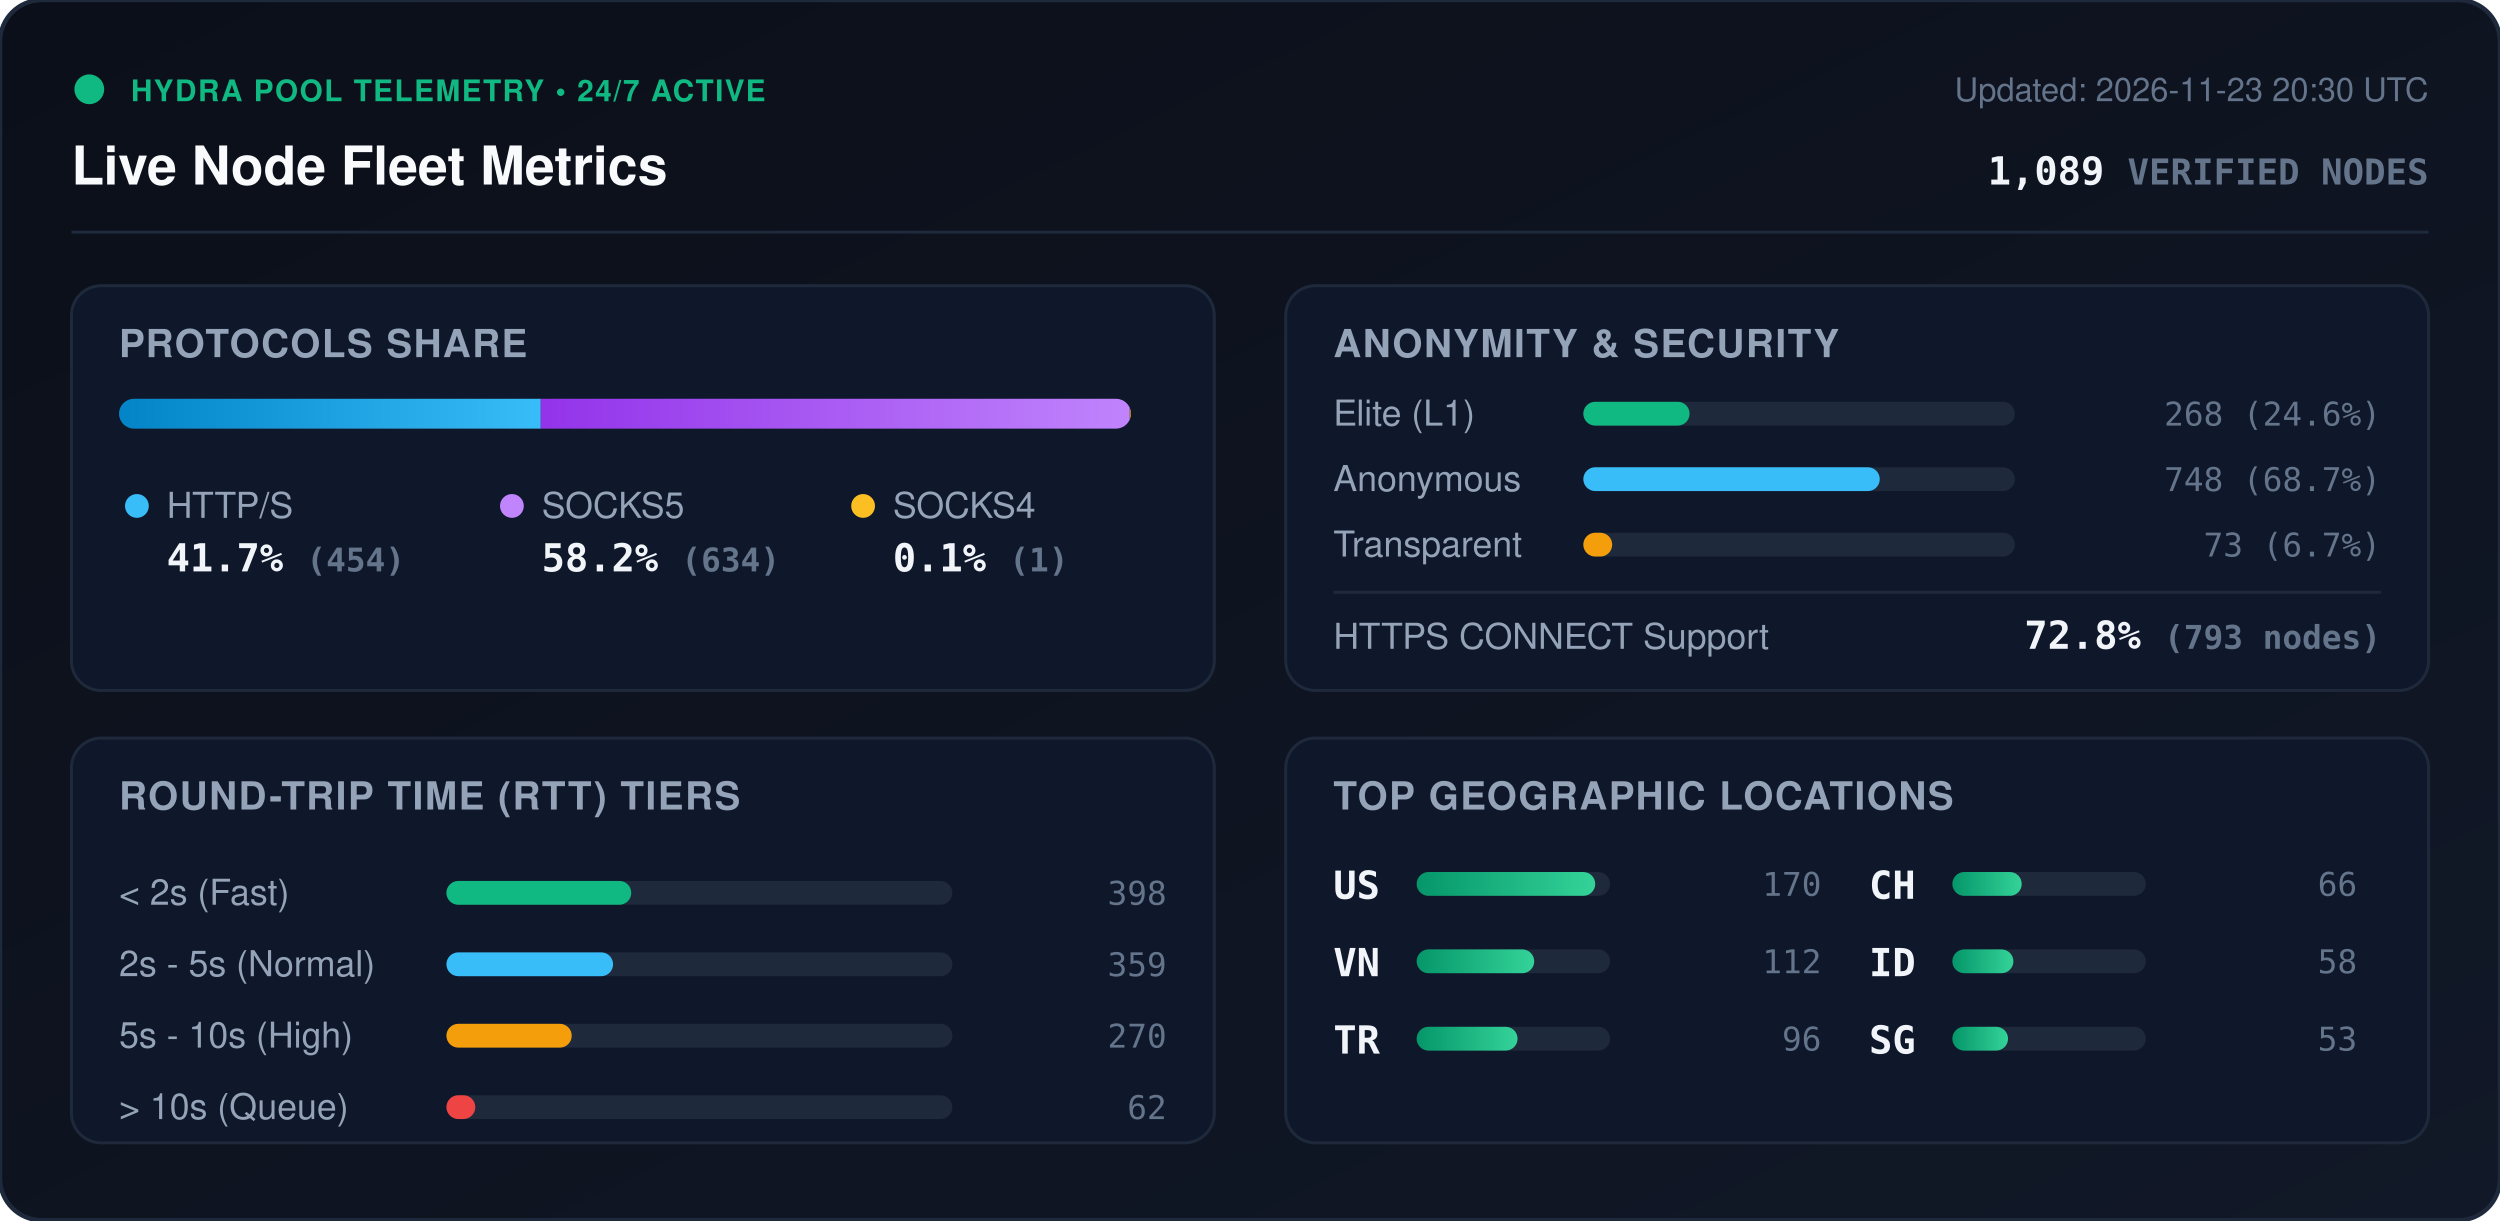
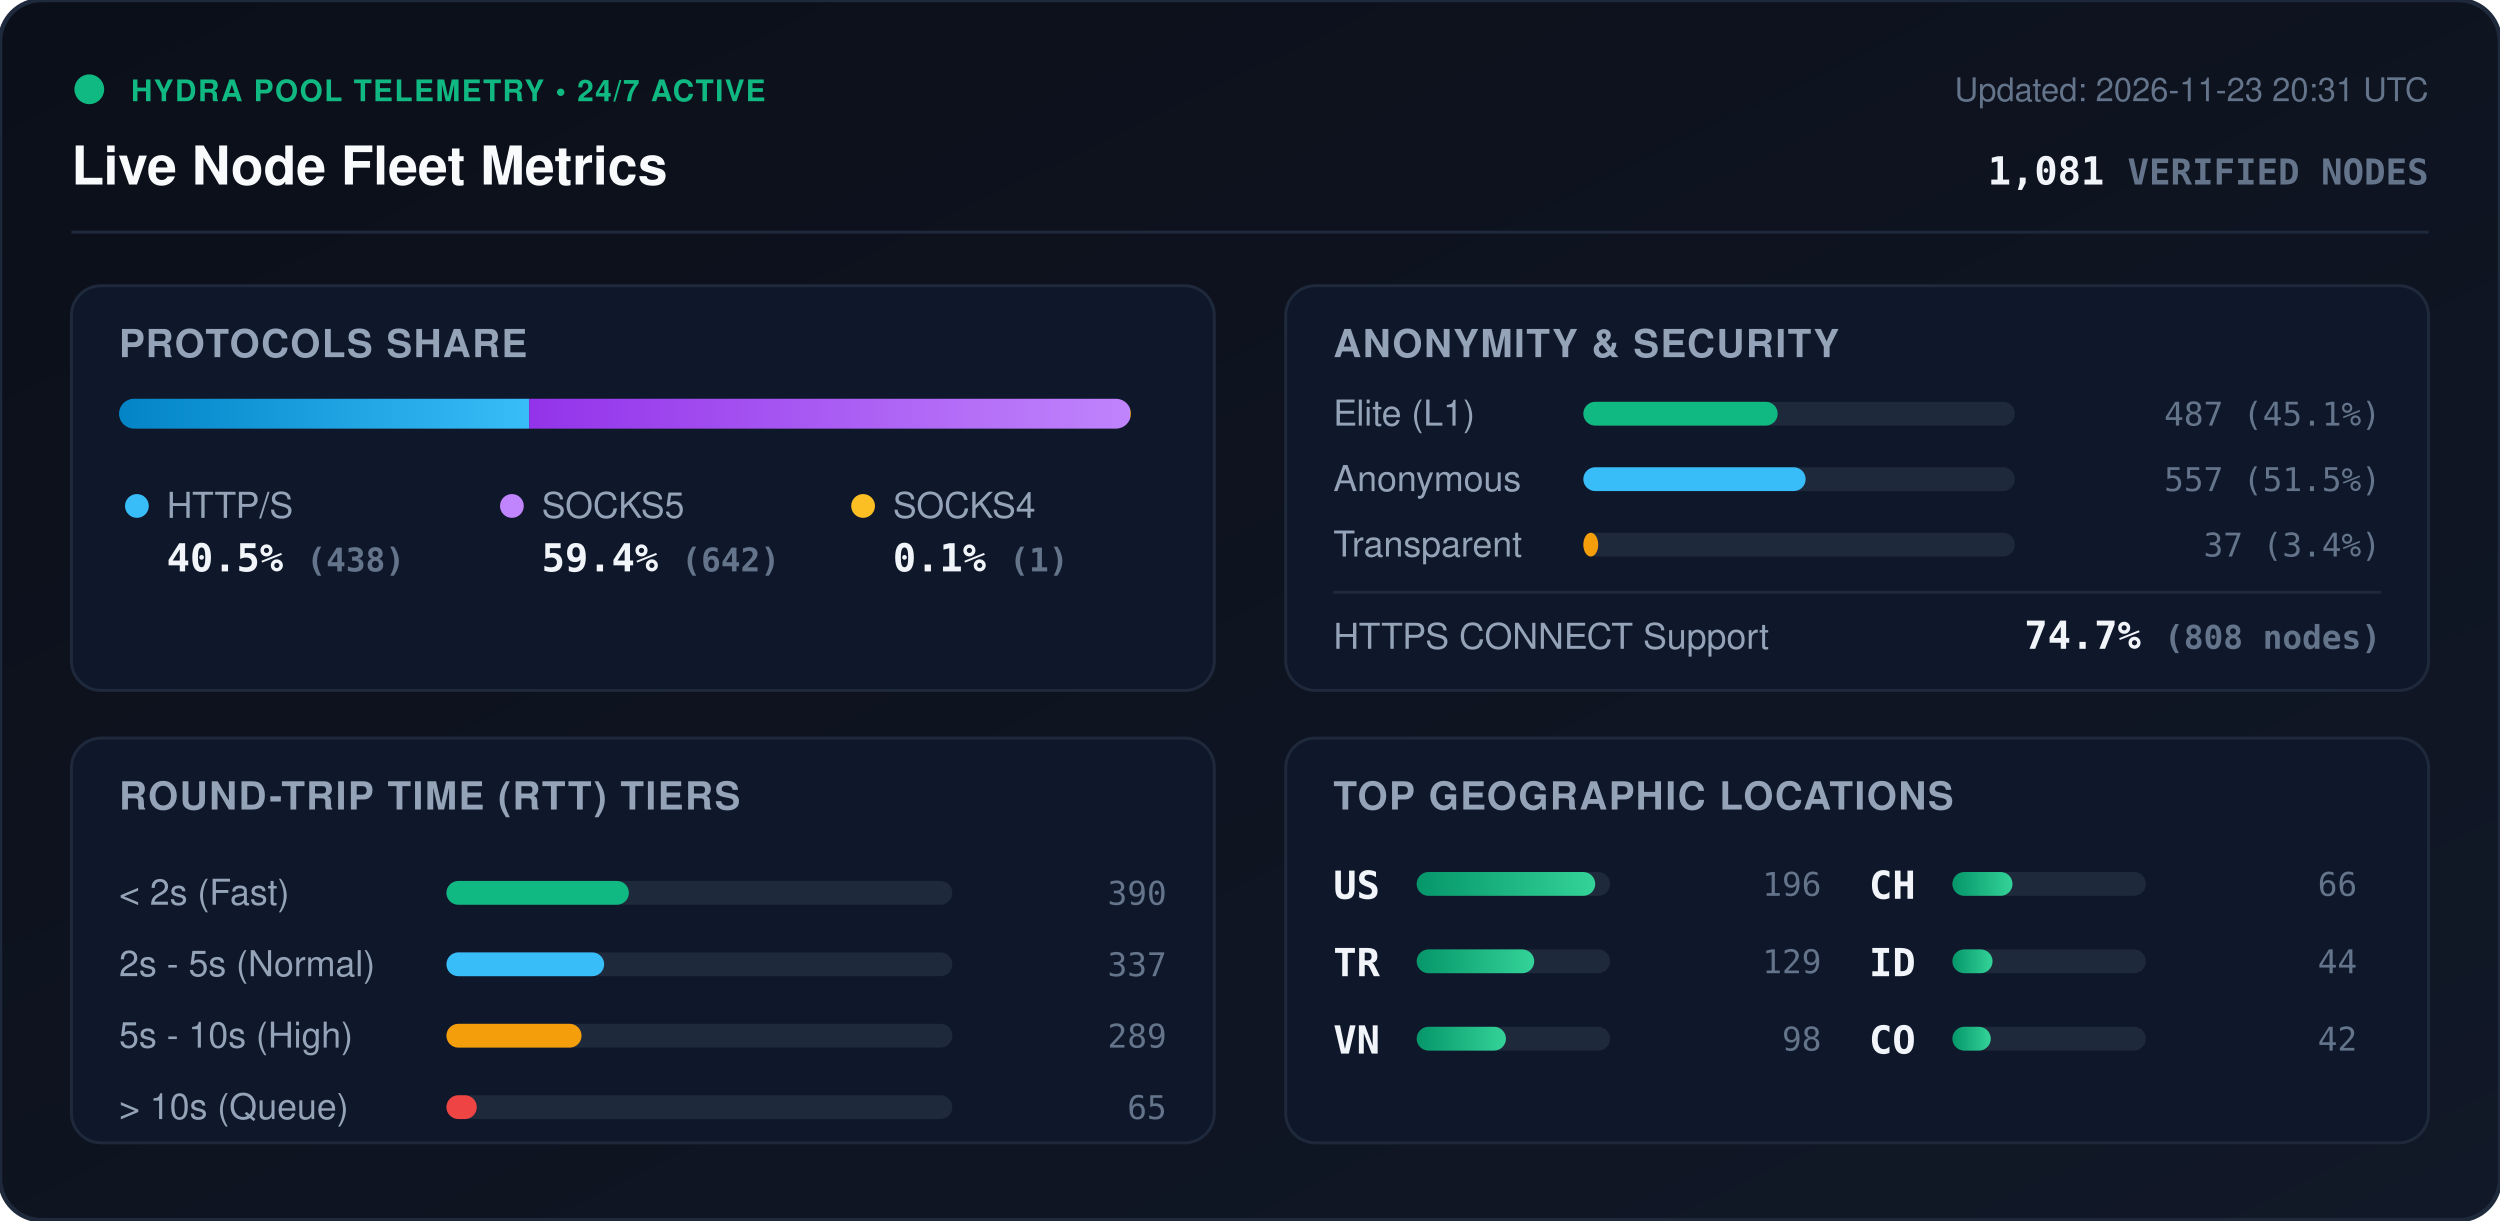
<svg xmlns="http://www.w3.org/2000/svg" viewBox="0 0 840 410" width="840" height="410" style="max-width: 100%; height: auto;">
  <defs>
    <linearGradient id="bg" x1="0%" y1="0%" x2="100%" y2="100%">
      <stop offset="0%" stop-color="#0b0f19" />
      <stop offset="100%" stop-color="#111827" />
    </linearGradient>
    <linearGradient id="bar-http" x1="0%" y1="0%" x2="100%" y2="0%">
      <stop offset="0%" stop-color="#0284c7" />
      <stop offset="100%" stop-color="#38bdf8" />
    </linearGradient>
    <linearGradient id="bar-socks5" x1="0%" y1="0%" x2="100%" y2="0%">
      <stop offset="0%" stop-color="#9333ea" />
      <stop offset="100%" stop-color="#c084fc" />
    </linearGradient>
    <linearGradient id="bar-socks4" x1="0%" y1="0%" x2="100%" y2="0%">
      <stop offset="0%" stop-color="#d97706" />
      <stop offset="100%" stop-color="#fbbf24" />
    </linearGradient>
    <linearGradient id="bar-green" x1="0%" y1="0%" x2="100%" y2="0%">
      <stop offset="0%" stop-color="#059669" />
      <stop offset="100%" stop-color="#34d399" />
    </linearGradient>
    <clipPath id="prog-track-clip">
      <rect width="340.0" height="10" rx="5" />
    </clipPath>
    <style>
      .title { font: 700 18px -apple-system, BlinkMacSystemFont, 'Segoe UI', Helvetica, Arial, sans-serif; fill: #f8fafc; }
      .sub { font: 500 11px -apple-system, BlinkMacSystemFont, 'Segoe UI', Helvetica, Arial, sans-serif; fill: #64748b; }
      .section-hdr { font: 600 13px -apple-system, BlinkMacSystemFont, 'Segoe UI', Helvetica, Arial, sans-serif; fill: #94a3b8; letter-spacing: 0.5px; }
      .metric-val { font: 700 13px -apple-system, BlinkMacSystemFont, 'Segoe UI', Helvetica, Arial, sans-serif; fill: #f1f5f9; }
      .metric-lbl { font: 500 12px -apple-system, BlinkMacSystemFont, 'Segoe UI', Helvetica, Arial, sans-serif; fill: #94a3b8; }
      .badge-txt { font: 700 10px -apple-system, BlinkMacSystemFont, 'Segoe UI', Helvetica, Arial, sans-serif; fill: #10b981; letter-spacing: 0.5px; }
      .mono { font-family: ui-monospace, SFMono-Regular, Menlo, Monaco, Consolas, monospace; }
      .pulse { animation: beacon 2s infinite ease-in-out; }
      @keyframes beacon { 0%, 100% { opacity: 1; } 50% { opacity: 0.35; } }
    </style>
  </defs>
  <rect width="840" height="410" rx="14" fill="url(#bg)" stroke="#1e293b" stroke-width="1.5" />
  <g transform="translate(24, 24)">
    <circle cx="6" cy="6" r="5" fill="#10b981" class="pulse" />
    <text x="20" y="10" class="badge-txt">HYDRA POOL TELEMETRY • 24/7 ACTIVE</text>
    <text x="0" y="38" class="title">Live Node Fleet Metrics</text>
-     <text x="792" y="10" text-anchor="end" class="sub">Updated: 2026-11-23 20:30 UTC</text>
-     <text x="792" y="38" text-anchor="end" class="metric-val mono" fill="#38bdf8">1,089 <tspan font-size="12" fill="#64748b">VERIFIED NODES</tspan>
+     <text x="792" y="10" text-anchor="end" class="sub">Updated: 2026-11-23 20:31 UTC</text>
+     <text x="792" y="38" text-anchor="end" class="metric-val mono" fill="#38bdf8">1,081 <tspan font-size="12" fill="#64748b">VERIFIED NODES</tspan>
    </text>
  </g>
  <line x1="24" y1="78" x2="816" y2="78" stroke="#1e293b" stroke-width="1" />
  <g transform="translate(24, 96)">
    <rect width="384" height="136" rx="10" fill="#0f172a" stroke="#1e293b" />
    <text x="16" y="24" class="section-hdr">PROTOCOLS SHARE</text>
    <g transform="translate(16, 38)">
      <rect width="340.0" height="10" rx="5" fill="#1e293b" />
      <g clip-path="url(#prog-track-clip)">
-         <rect x="0" width="141.7" height="10" fill="url(#bar-http)" />
-         <rect x="141.7" width="197.9" height="10" fill="url(#bar-socks5)" />
-         <rect x="339.6" width="0.3" height="10" fill="url(#bar-socks4)" />
+         <rect x="0" width="137.8" height="10" fill="url(#bar-http)" />
+         <rect x="137.8" width="201.9" height="10" fill="url(#bar-socks5)" />
+         <rect x="339.7" width="0.3" height="10" fill="url(#bar-socks4)" />
      </g>
    </g>
    <g transform="translate(16, 68)">
      <circle cx="6" cy="6" r="4" fill="#38bdf8" />
      <text x="16" y="10" class="metric-lbl">HTTP/S</text>
-       <text x="16" y="28" class="metric-val mono">41.7% <tspan font-size="11" fill="#64748b">(454)</tspan>
+       <text x="16" y="28" class="metric-val mono">40.5% <tspan font-size="11" fill="#64748b">(438)</tspan>
      </text>
      <circle cx="132" cy="6" r="4" fill="#c084fc" />
      <text x="142" y="10" class="metric-lbl">SOCKS5</text>
-       <text x="142" y="28" class="metric-val mono">58.2% <tspan font-size="11" fill="#64748b">(634)</tspan>
+       <text x="142" y="28" class="metric-val mono">59.4% <tspan font-size="11" fill="#64748b">(642)</tspan>
      </text>
      <circle cx="250" cy="6" r="4" fill="#fbbf24" />
      <text x="260" y="10" class="metric-lbl">SOCKS4</text>
      <text x="260" y="28" class="metric-val mono">0.1% <tspan font-size="11" fill="#64748b">(1)</tspan>
      </text>
    </g>
  </g>
  <g transform="translate(432, 96)">
    <rect width="384" height="136" rx="10" fill="#0f172a" stroke="#1e293b" />
    <text x="16" y="24" class="section-hdr">ANONYMITY &amp; SECURITY</text>
    <text x="16" y="47" class="metric-lbl">Elite (L1)</text>
    <rect x="100" y="39" width="145.0" height="8" rx="4" fill="#1e293b" />
-     <rect x="100" y="39" width="35.7" height="8" rx="4" fill="#10b981" />
-     <text x="368" y="47" text-anchor="end" class="mono sub" fill="#e2e8f0">268 (24.6%)</text>
+     <rect x="100" y="39" width="65.3" height="8" rx="4" fill="#10b981" />
+     <text x="368" y="47" text-anchor="end" class="mono sub" fill="#e2e8f0">487 (45.1%)</text>
    <text x="16" y="69" class="metric-lbl">Anonymous</text>
    <rect x="100" y="61" width="145.0" height="8" rx="4" fill="#1e293b" />
-     <rect x="100" y="61" width="99.6" height="8" rx="4" fill="#38bdf8" />
-     <text x="368" y="69" text-anchor="end" class="mono sub" fill="#e2e8f0">748 (68.7%)</text>
+     <rect x="100" y="61" width="74.7" height="8" rx="4" fill="#38bdf8" />
+     <text x="368" y="69" text-anchor="end" class="mono sub" fill="#e2e8f0">557 (51.5%)</text>
    <text x="16" y="91" class="metric-lbl">Transparent</text>
    <rect x="100" y="83" width="145.0" height="8" rx="4" fill="#1e293b" />
-     <rect x="100" y="83" width="9.7" height="8" rx="4" fill="#f59e0b" />
-     <text x="368" y="91" text-anchor="end" class="mono sub" fill="#e2e8f0">73 (6.7%)</text>
+     <rect x="100" y="83" width="5.0" height="8" rx="4" fill="#f59e0b" />
+     <text x="368" y="91" text-anchor="end" class="mono sub" fill="#e2e8f0">37 (3.4%)</text>
    <line x1="16" y1="103" x2="368" y2="103" stroke="#1e293b" stroke-width="1" />
    <text x="16" y="122" class="metric-lbl">HTTPS CONNECT Support</text>
-     <text x="368" y="122" text-anchor="end" class="metric-val mono" fill="#34d399">72.8% <tspan font-size="11" fill="#64748b">(793 nodes)</tspan>
+     <text x="368" y="122" text-anchor="end" class="metric-val mono" fill="#34d399">74.7% <tspan font-size="11" fill="#64748b">(808 nodes)</tspan>
    </text>
  </g>
  <g transform="translate(24, 248)">
    <rect width="384" height="136" rx="10" fill="#0f172a" stroke="#1e293b" />
    <text x="16" y="24" class="section-hdr">ROUND-TRIP TIME (RTT) TIERS</text>
    <g transform="translate(16, 42)">
      <text x="0" y="14" class="metric-lbl">&lt; 2s (Fast)</text>
      <rect x="110" y="6" width="170" height="8" rx="4" fill="#1e293b" />
-       <rect x="110" y="6" width="62.1" height="8" rx="4" fill="#10b981" />
-       <text x="352" y="14" text-anchor="end" class="mono sub">398</text>
+       <rect x="110" y="6" width="61.3" height="8" rx="4" fill="#10b981" />
+       <text x="352" y="14" text-anchor="end" class="mono sub">390</text>
      <text x="0" y="38" class="metric-lbl">2s - 5s (Normal)</text>
      <rect x="110" y="30" width="170" height="8" rx="4" fill="#1e293b" />
-       <rect x="110" y="30" width="56.0" height="8" rx="4" fill="#38bdf8" />
-       <text x="352" y="38" text-anchor="end" class="mono sub">359</text>
+       <rect x="110" y="30" width="53.0" height="8" rx="4" fill="#38bdf8" />
+       <text x="352" y="38" text-anchor="end" class="mono sub">337</text>
      <text x="0" y="62" class="metric-lbl">5s - 10s (High)</text>
      <rect x="110" y="54" width="170" height="8" rx="4" fill="#1e293b" />
-       <rect x="110" y="54" width="42.1" height="8" rx="4" fill="#f59e0b" />
-       <text x="352" y="62" text-anchor="end" class="mono sub">270</text>
+       <rect x="110" y="54" width="45.4" height="8" rx="4" fill="#f59e0b" />
+       <text x="352" y="62" text-anchor="end" class="mono sub">289</text>
      <text x="0" y="86" class="metric-lbl">&gt; 10s (Queue)</text>
      <rect x="110" y="78" width="170" height="8" rx="4" fill="#1e293b" />
-       <rect x="110" y="78" width="9.7" height="8" rx="4" fill="#ef4444" />
-       <text x="352" y="86" text-anchor="end" class="mono sub">62</text>
+       <rect x="110" y="78" width="10.2" height="8" rx="4" fill="#ef4444" />
+       <text x="352" y="86" text-anchor="end" class="mono sub">65</text>
    </g>
  </g>
  <g transform="translate(432, 248)">
    <rect width="384" height="136" rx="10" fill="#0f172a" stroke="#1e293b" />
    <text x="16" y="24" class="section-hdr">TOP GEOGRAPHIC LOCATIONS</text>
    <g transform="translate(16, 42)">
      <g transform="translate(0, 0)">
        <text x="0" y="12" class="mono metric-val" font-size="12">US</text>
        <rect x="28" y="3" width="65" height="8" rx="4" fill="#1e293b" />
        <rect x="28" y="3" width="60.0" height="8" rx="4" fill="url(#bar-green)" />
-         <text x="164" y="11" text-anchor="end" class="mono sub">170</text>
+         <text x="164" y="11" text-anchor="end" class="mono sub">196</text>
      </g>
      <g transform="translate(0, 26)">
+         <text x="0" y="12" class="mono metric-val" font-size="12">TR</text>
+         <rect x="28" y="3" width="65" height="8" rx="4" fill="#1e293b" />
+         <rect x="28" y="3" width="39.5" height="8" rx="4" fill="url(#bar-green)" />
+         <text x="164" y="11" text-anchor="end" class="mono sub">129</text>
+       </g>
+       <g transform="translate(0, 52)">
        <text x="0" y="12" class="mono metric-val" font-size="12">VN</text>
        <rect x="28" y="3" width="65" height="8" rx="4" fill="#1e293b" />
-         <rect x="28" y="3" width="39.5" height="8" rx="4" fill="url(#bar-green)" />
-         <text x="164" y="11" text-anchor="end" class="mono sub">112</text>
-       </g>
-       <g transform="translate(0, 52)">
-         <text x="0" y="12" class="mono metric-val" font-size="12">TR</text>
-         <rect x="28" y="3" width="65" height="8" rx="4" fill="#1e293b" />
-         <rect x="28" y="3" width="33.9" height="8" rx="4" fill="url(#bar-green)" />
-         <text x="164" y="11" text-anchor="end" class="mono sub">96</text>
+         <rect x="28" y="3" width="30.0" height="8" rx="4" fill="url(#bar-green)" />
+         <text x="164" y="11" text-anchor="end" class="mono sub">98</text>
      </g>
      <g transform="translate(180, 0)">
        <text x="0" y="12" class="mono metric-val" font-size="12">CH</text>
        <rect x="28" y="3" width="65" height="8" rx="4" fill="#1e293b" />
-         <rect x="28" y="3" width="23.3" height="8" rx="4" fill="url(#bar-green)" />
+         <rect x="28" y="3" width="20.2" height="8" rx="4" fill="url(#bar-green)" />
        <text x="164" y="11" text-anchor="end" class="mono sub">66</text>
      </g>
      <g transform="translate(180, 26)">
        <text x="0" y="12" class="mono metric-val" font-size="12">ID</text>
        <rect x="28" y="3" width="65" height="8" rx="4" fill="#1e293b" />
-         <rect x="28" y="3" width="20.5" height="8" rx="4" fill="url(#bar-green)" />
-         <text x="164" y="11" text-anchor="end" class="mono sub">58</text>
+         <rect x="28" y="3" width="13.5" height="8" rx="4" fill="url(#bar-green)" />
+         <text x="164" y="11" text-anchor="end" class="mono sub">44</text>
      </g>
      <g transform="translate(180, 52)">
-         <text x="0" y="12" class="mono metric-val" font-size="12">SG</text>
+         <text x="0" y="12" class="mono metric-val" font-size="12">CO</text>
        <rect x="28" y="3" width="65" height="8" rx="4" fill="#1e293b" />
-         <rect x="28" y="3" width="18.7" height="8" rx="4" fill="url(#bar-green)" />
-         <text x="164" y="11" text-anchor="end" class="mono sub">53</text>
+         <rect x="28" y="3" width="12.9" height="8" rx="4" fill="url(#bar-green)" />
+         <text x="164" y="11" text-anchor="end" class="mono sub">42</text>
      </g>
    </g>
  </g>
</svg>
